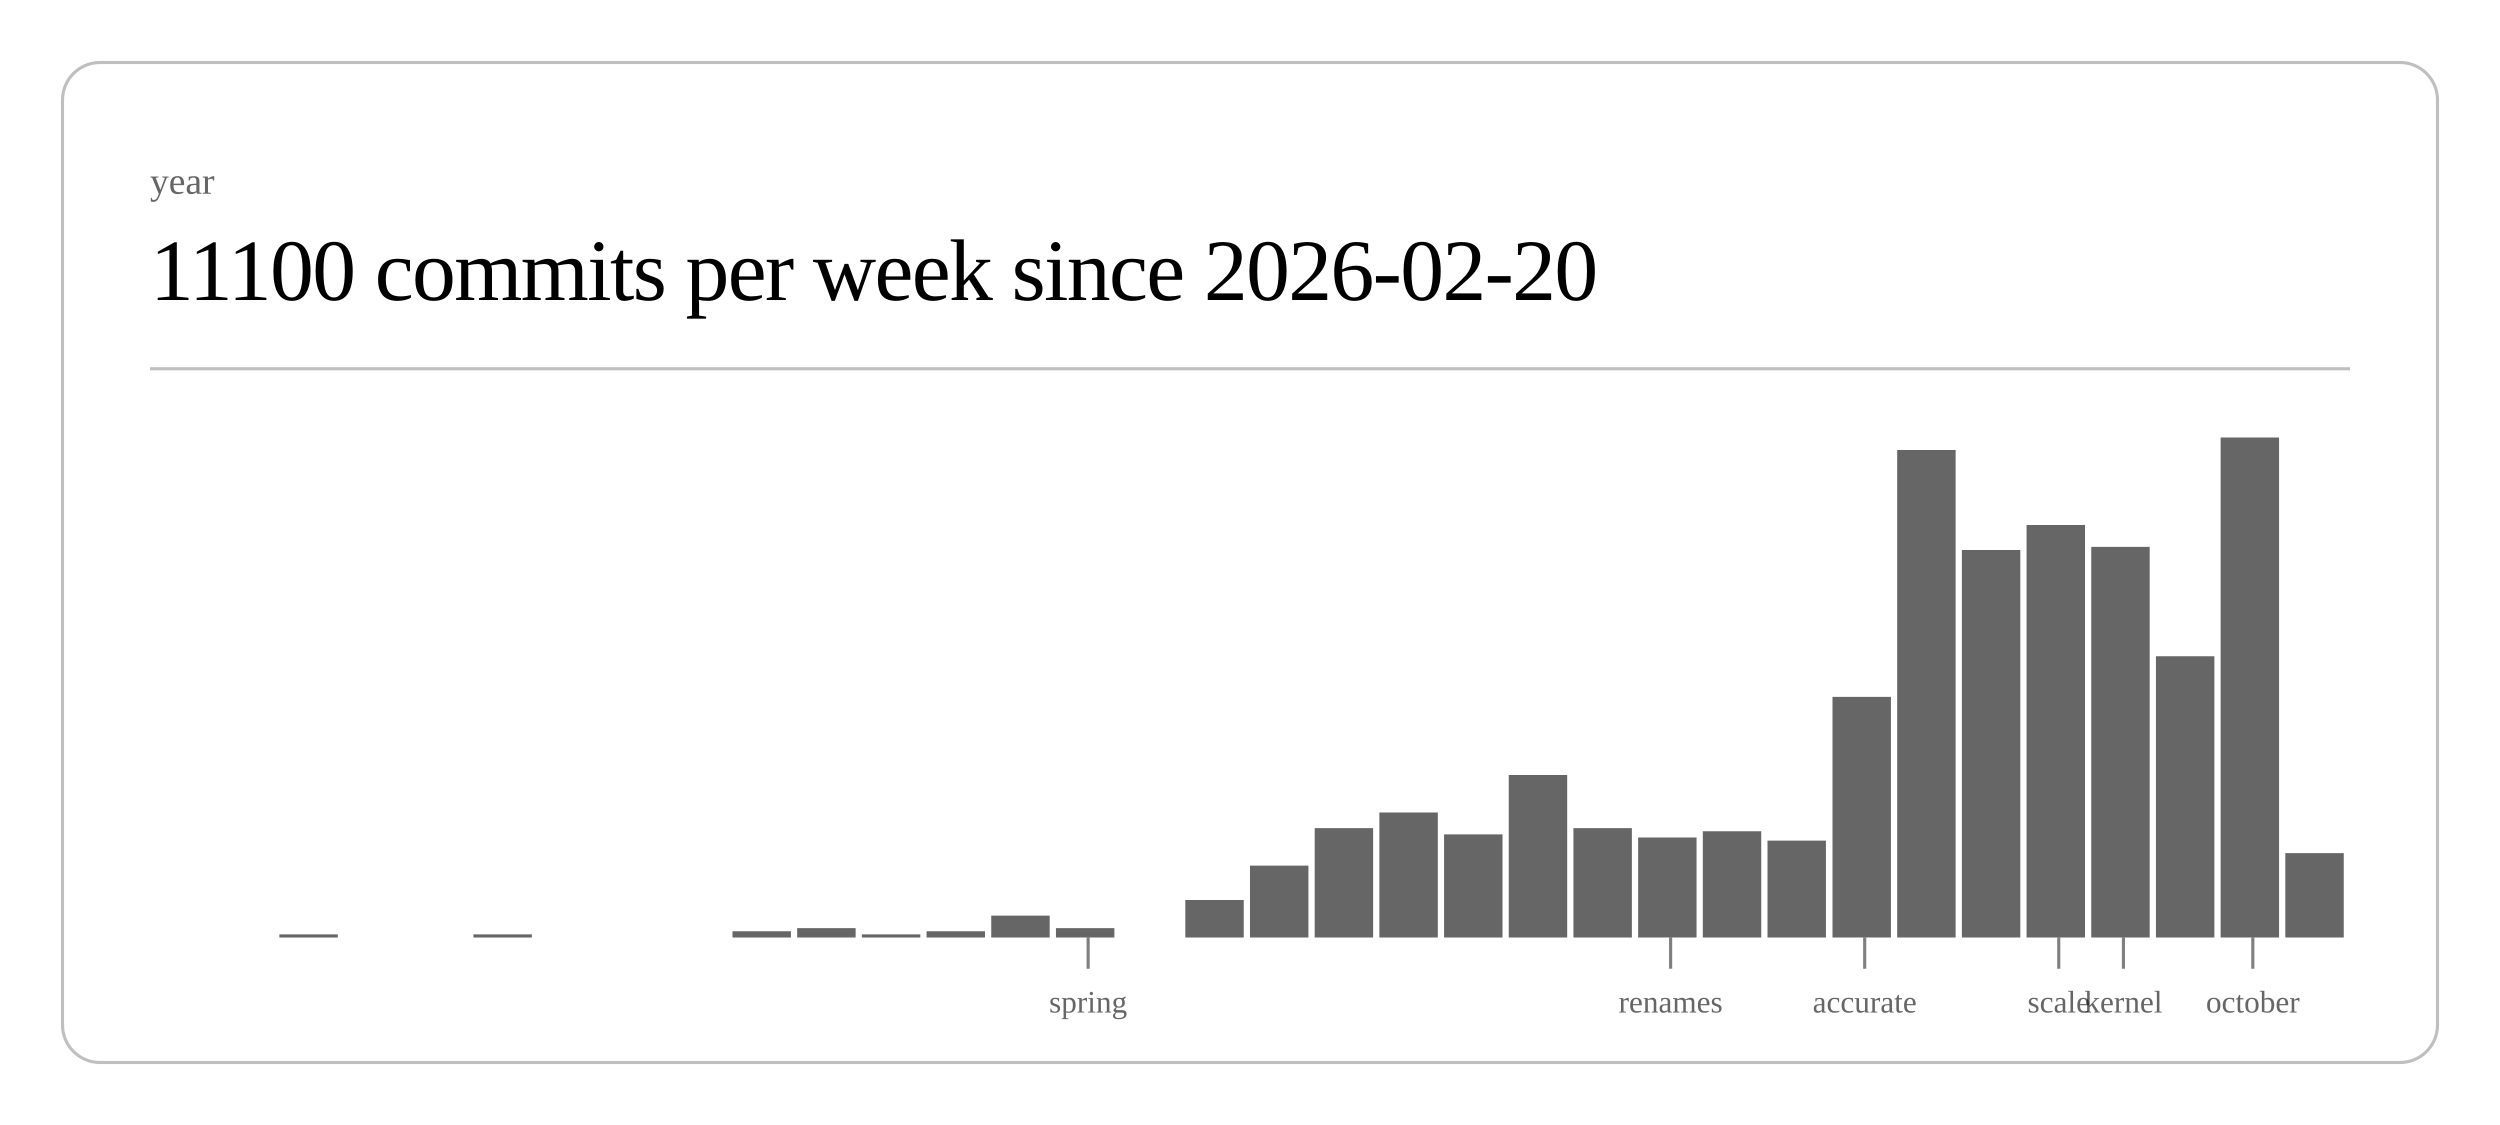
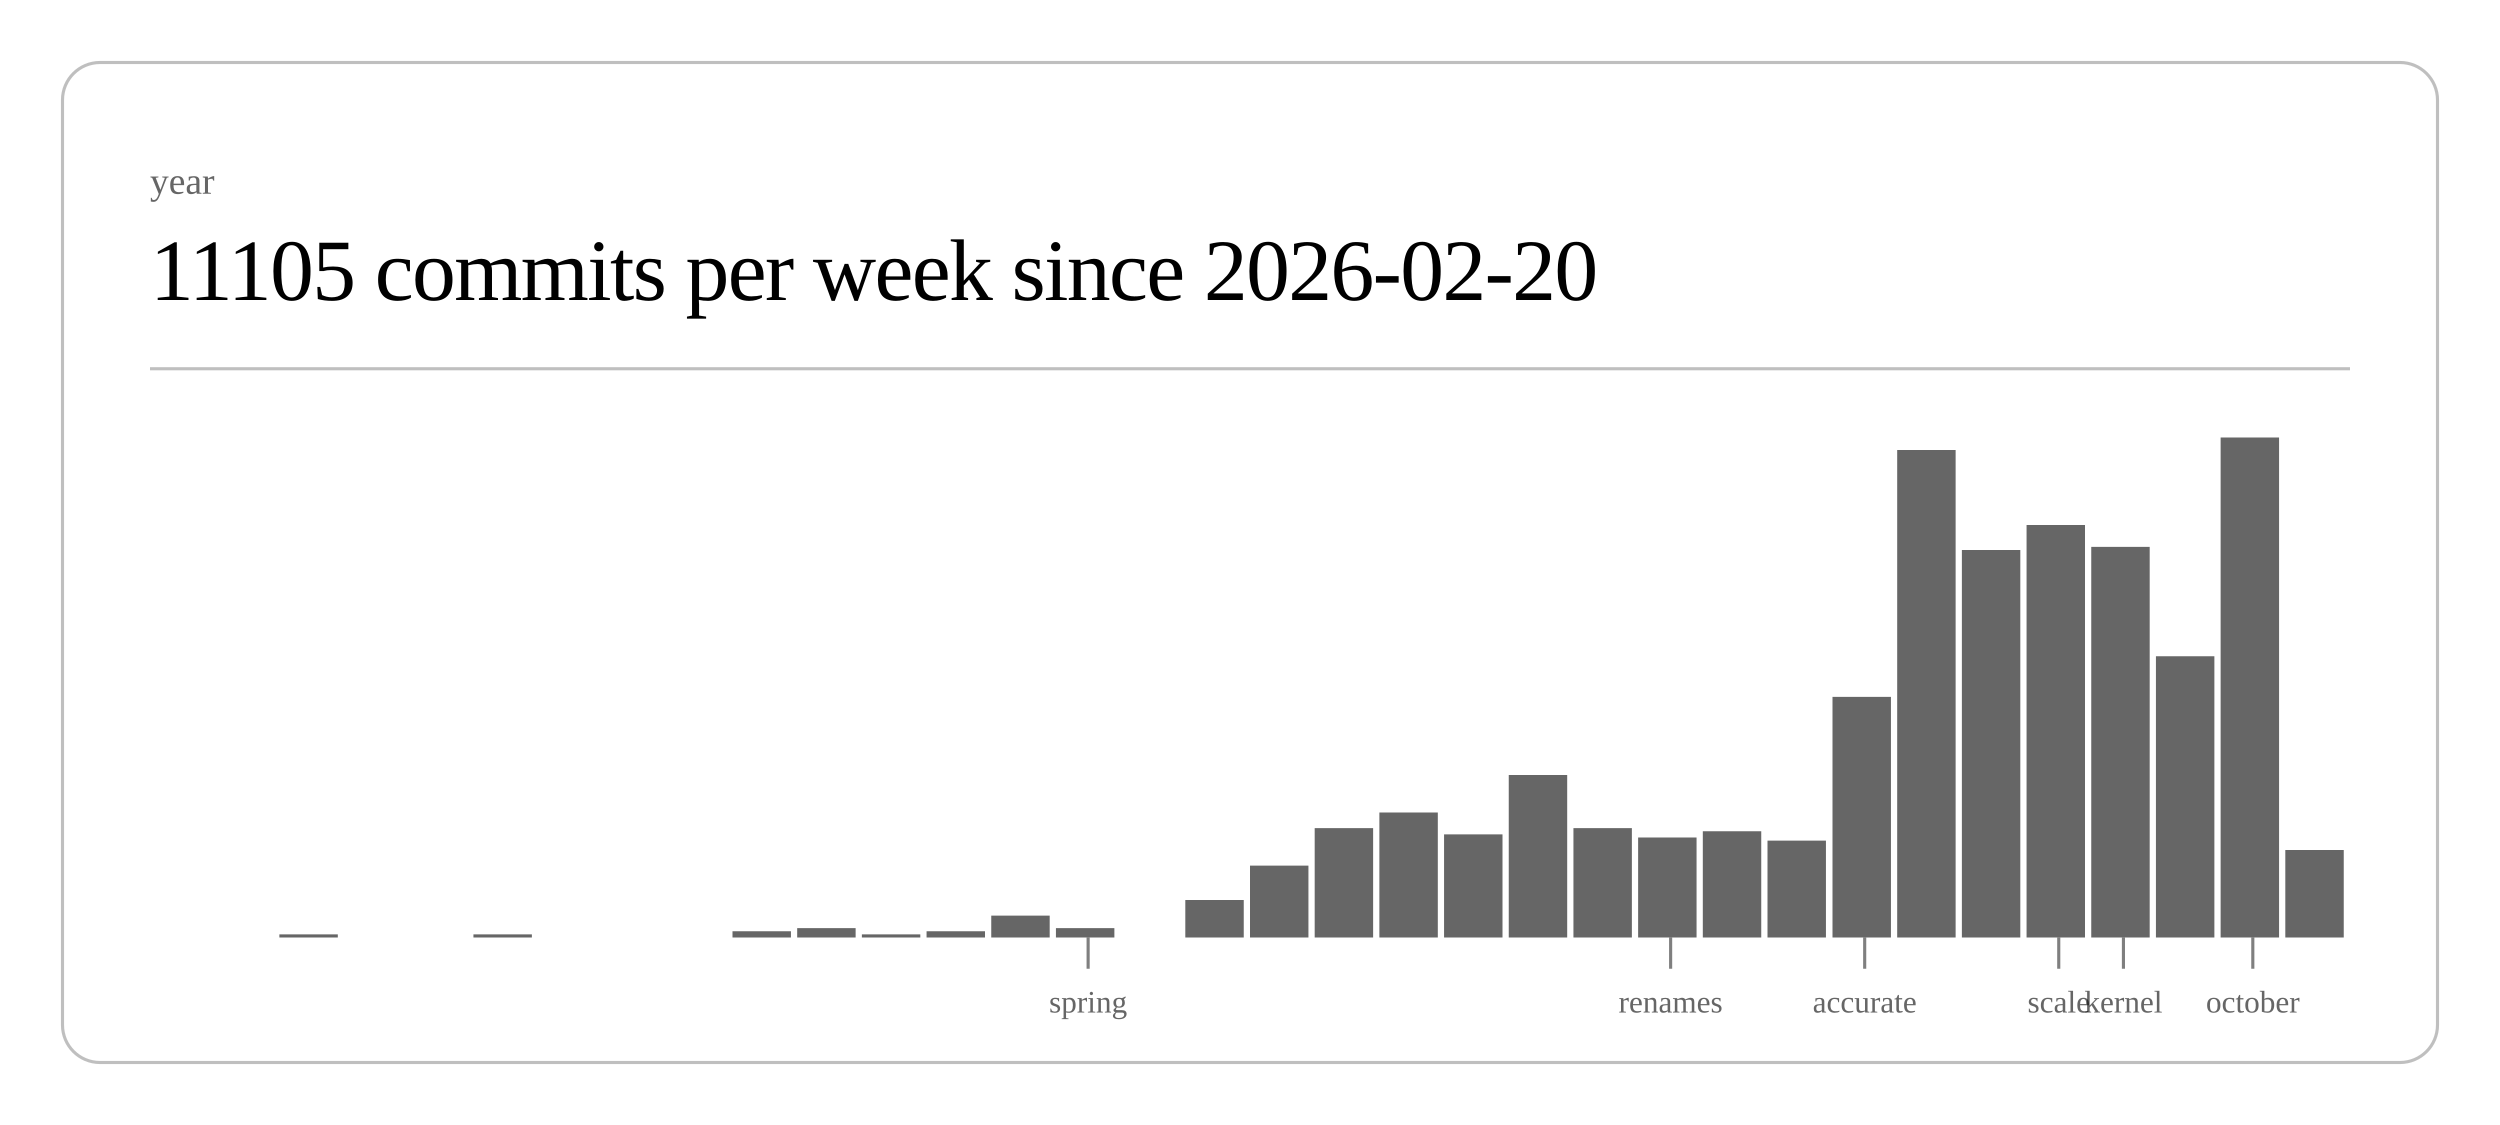
<svg xmlns="http://www.w3.org/2000/svg" class="post-header-svg" viewBox="0 0 800 360" width="800" height="360">
  <rect x="20" y="20" width="760" height="320" rx="12" ry="12" fill="none" stroke="currentColor" stroke-width="1" opacity="0.25" />
  <text fill="currentColor" x="48" y="62" font-size="12" opacity="0.6">year</text>
-   <text fill="currentColor" x="48" y="96" font-size="28" font-weight="300" letter-spacing="-0.5">11100 commits per week since 2026-02-20</text>
+   <text fill="currentColor" x="48" y="96" font-size="28" font-weight="300" letter-spacing="-0.5">11105 commits per week since 2026-02-20</text>
  <line stroke="currentColor" x1="48" y1="118" x2="752" y2="118" stroke-width="1" opacity="0.25" />
  <rect x="89.4" y="299" width="18.7" height="1" fill="currentColor" opacity="0.6" />
  <rect x="151.5" y="299" width="18.7" height="1" fill="currentColor" opacity="0.6" />
  <rect x="234.4" y="298" width="18.7" height="2" fill="currentColor" opacity="0.6" />
  <rect x="255.1" y="297" width="18.7" height="3" fill="currentColor" opacity="0.6" />
  <rect x="275.8" y="299" width="18.7" height="1" fill="currentColor" opacity="0.6" />
  <rect x="296.5" y="298" width="18.7" height="2" fill="currentColor" opacity="0.6" />
  <rect x="317.2" y="293" width="18.7" height="7" fill="currentColor" opacity="0.6" />
  <rect x="337.9" y="297" width="18.7" height="3" fill="currentColor" opacity="0.6" />
  <rect x="379.3" y="288" width="18.7" height="12" fill="currentColor" opacity="0.6" />
  <rect x="400.0" y="277" width="18.7" height="23" fill="currentColor" opacity="0.6" />
  <rect x="420.7" y="265" width="18.7" height="35" fill="currentColor" opacity="0.6" />
  <rect x="441.4" y="260" width="18.7" height="40" fill="currentColor" opacity="0.6" />
  <rect x="462.1" y="267" width="18.7" height="33" fill="currentColor" opacity="0.6" />
  <rect x="482.8" y="248" width="18.7" height="52" fill="currentColor" opacity="0.6" />
  <rect x="503.5" y="265" width="18.7" height="35" fill="currentColor" opacity="0.6" />
  <rect x="524.2" y="268" width="18.7" height="32" fill="currentColor" opacity="0.6" />
  <rect x="544.9" y="266" width="18.7" height="34" fill="currentColor" opacity="0.6" />
  <rect x="565.6" y="269" width="18.7" height="31" fill="currentColor" opacity="0.6" />
  <rect x="586.4" y="223" width="18.7" height="77" fill="currentColor" opacity="0.6" />
  <rect x="607.1" y="144" width="18.7" height="156" fill="currentColor" opacity="0.6" />
  <rect x="627.8" y="176" width="18.7" height="124" fill="currentColor" opacity="0.6" />
  <rect x="648.5" y="168" width="18.7" height="132" fill="currentColor" opacity="0.6" />
  <rect x="669.2" y="175" width="18.7" height="125" fill="currentColor" opacity="0.6" />
  <rect x="689.9" y="210" width="18.7" height="90" fill="currentColor" opacity="0.6" />
  <rect x="710.6" y="140" width="18.7" height="160" fill="currentColor" opacity="0.6" />
-   <rect x="731.3" y="273" width="18.7" height="27" fill="currentColor" opacity="0.6" />
+   <rect x="731.3" y="272" width="18.7" height="28" fill="currentColor" opacity="0.6" />
  <line stroke="currentColor" x1="348.2" y1="300" x2="348.2" y2="310" stroke-width="1" opacity="0.5" />
  <text fill="currentColor" x="348.2" y="324" font-size="10" opacity="0.6" text-anchor="middle">spring</text>
  <line stroke="currentColor" x1="534.6" y1="300" x2="534.6" y2="310" stroke-width="1" opacity="0.5" />
  <text fill="currentColor" x="534.6" y="324" font-size="10" opacity="0.6" text-anchor="middle">renames</text>
  <line stroke="currentColor" x1="596.7" y1="300" x2="596.7" y2="310" stroke-width="1" opacity="0.5" />
  <text fill="currentColor" x="596.7" y="324" font-size="10" opacity="0.6" text-anchor="middle">accurate</text>
  <line stroke="currentColor" x1="658.8" y1="300" x2="658.8" y2="310" stroke-width="1" opacity="0.5" />
  <text fill="currentColor" x="658.8" y="324" font-size="10" opacity="0.6" text-anchor="middle">scale</text>
  <line stroke="currentColor" x1="679.5" y1="300" x2="679.5" y2="310" stroke-width="1" opacity="0.5" />
  <text fill="currentColor" x="679.5" y="324" font-size="10" opacity="0.6" text-anchor="middle">kernel</text>
  <line stroke="currentColor" x1="720.9" y1="300" x2="720.9" y2="310" stroke-width="1" opacity="0.5" />
  <text fill="currentColor" x="720.9" y="324" font-size="10" opacity="0.6" text-anchor="middle">october</text>
</svg>
